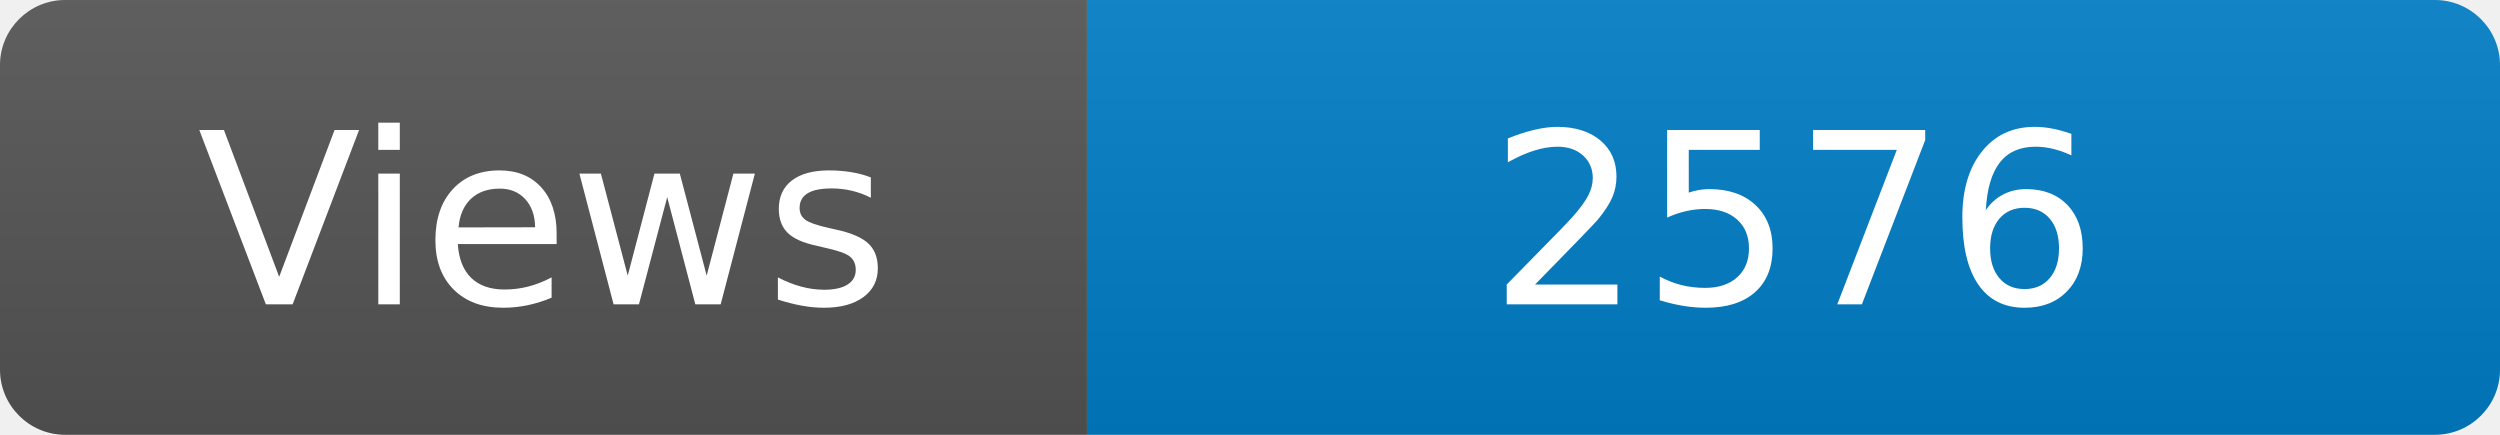
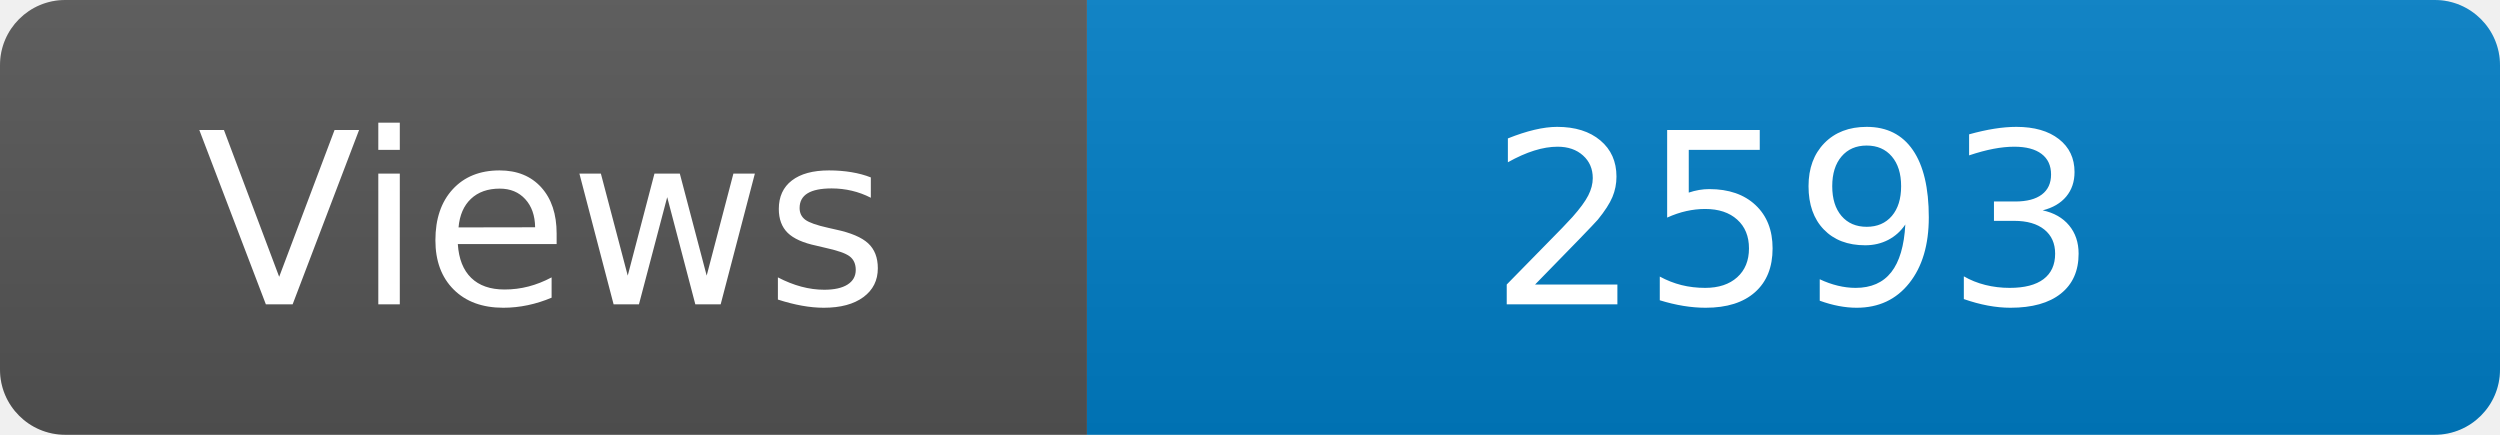
<svg xmlns="http://www.w3.org/2000/svg" width="115" height="20" role="img" aria-label="Maintained?: yes">
  <linearGradient id="s" x2="0" y2="100%">
    <stop offset="0" stop-color="#bbb" stop-opacity=".1" />
    <stop offset="1" stop-opacity=".1" />
  </linearGradient>
  <clipPath id="r">
    <rect width="115" height="20" rx="3" fill="#fff" />
  </clipPath>
  <g clip-path="url(#r)">
    <rect width="50" height="20" fill="#555" />
    <rect x="50" width="160" height="20" fill="#007ec6" />
    <rect width="115" height="20" fill="url(#s)" />
  </g>
  <g fill="#fff" text-anchor="middle" font-family="Verdana,Geneva,DejaVu Sans,sans-serif" font-size="110">
    <text x="250" y="140" transform="scale(.1)" fill="#fff">Views</text>
-     <text x="825" y="140" transform="scale(.1)" fill="#fff">2576</text>
+     <text x="825" y="140" transform="scale(.1)" fill="#fff">2593</text>
  </g>
</svg>
